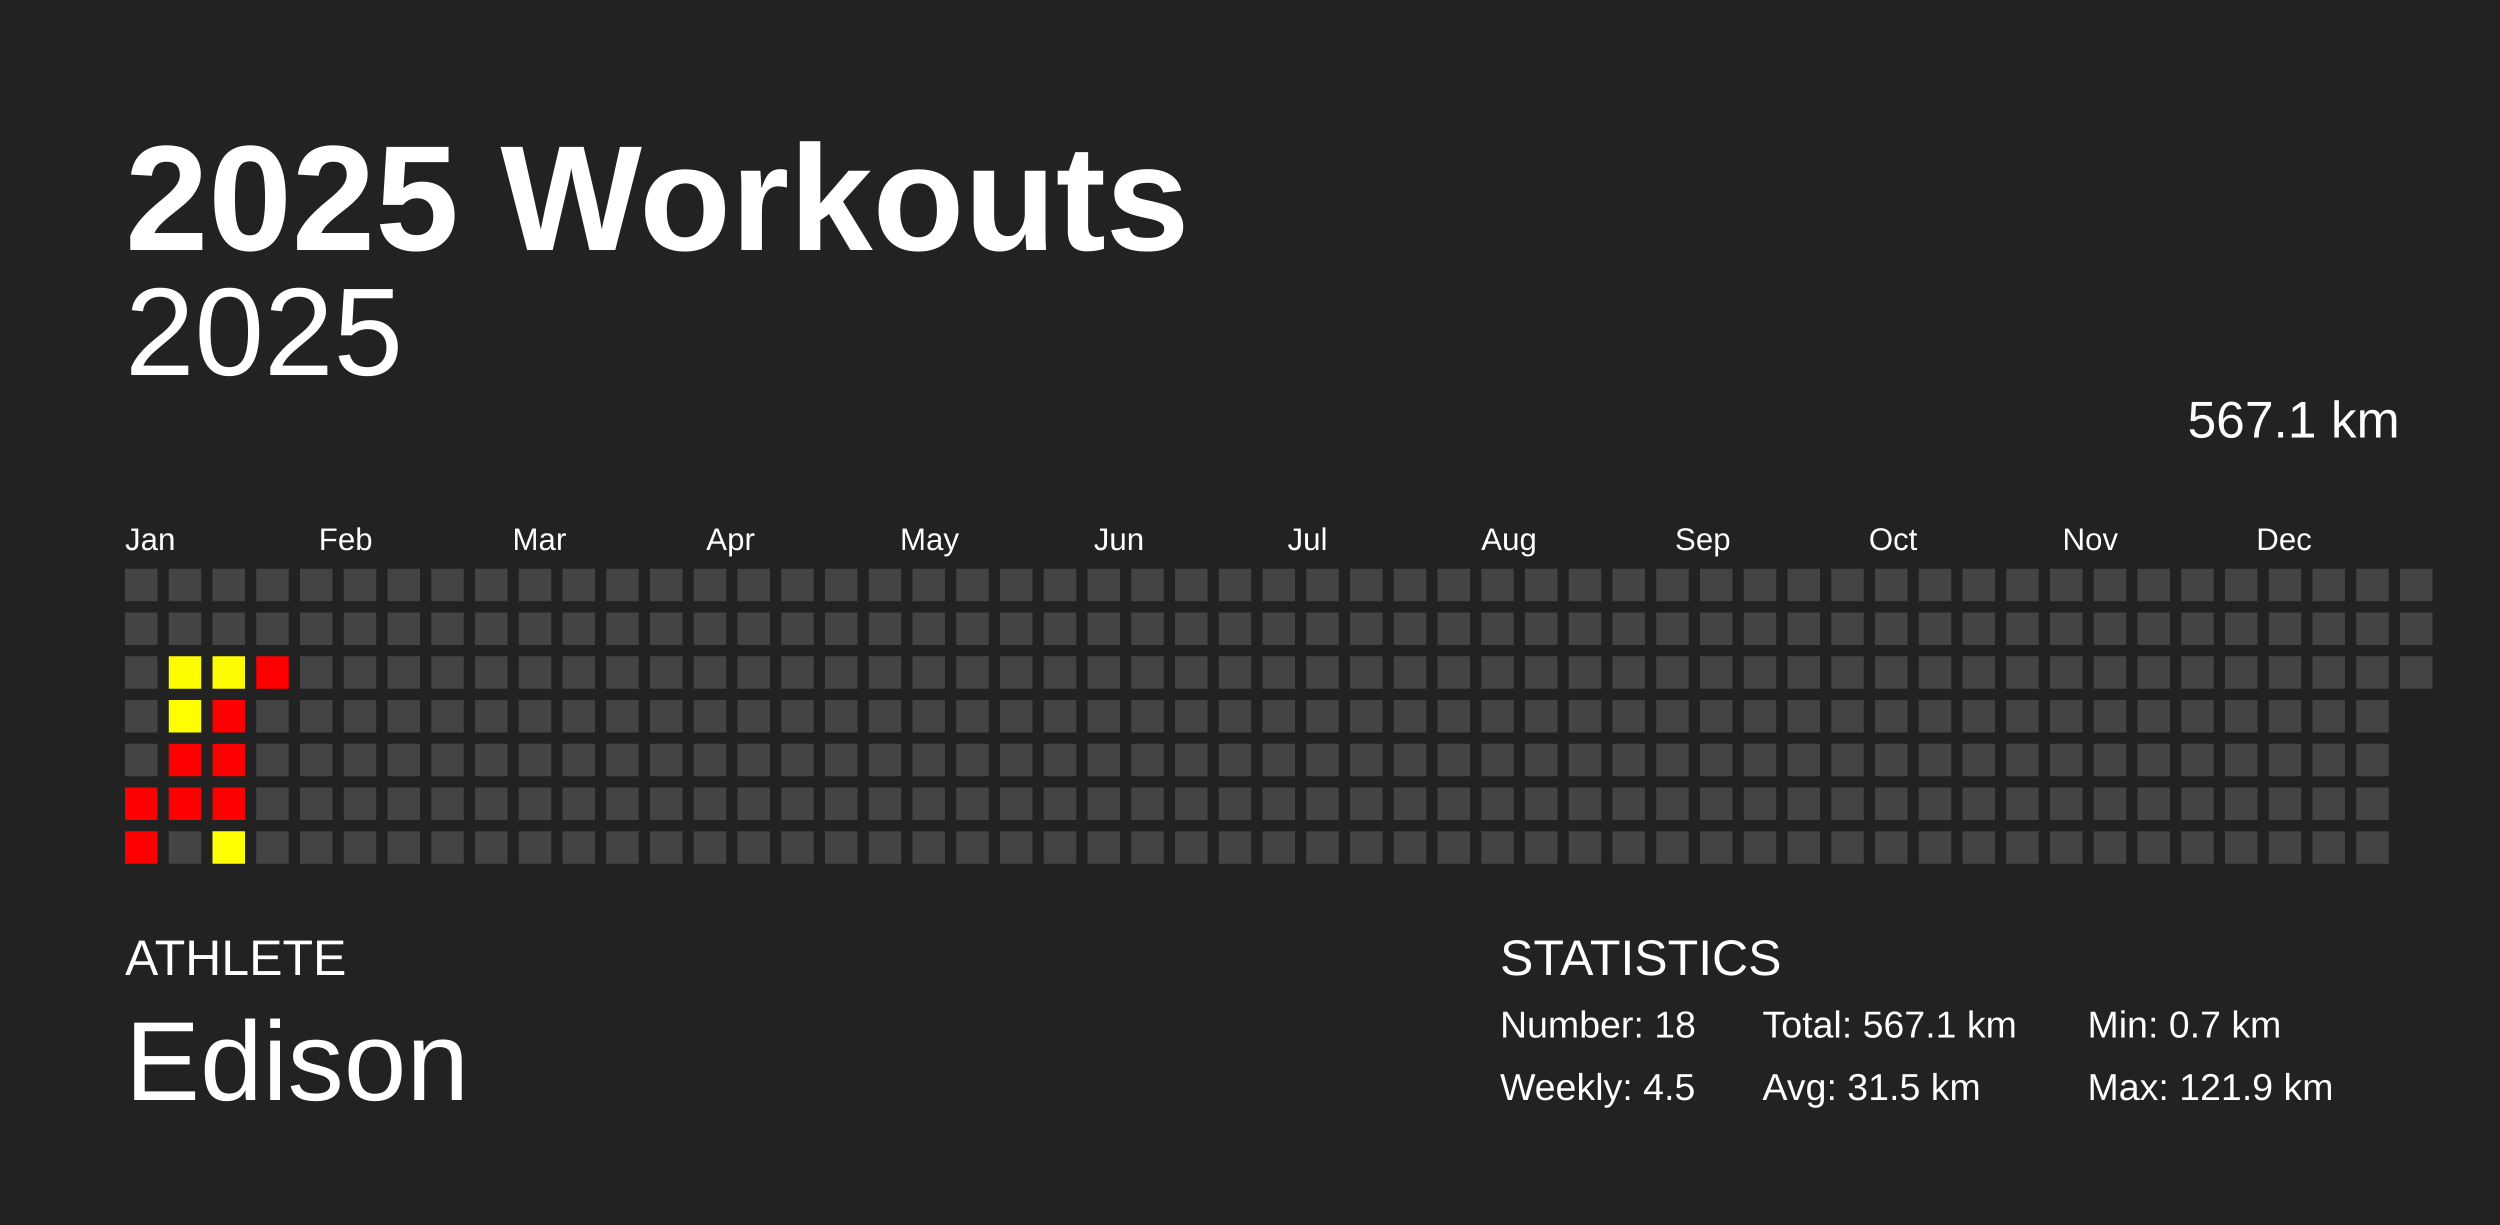
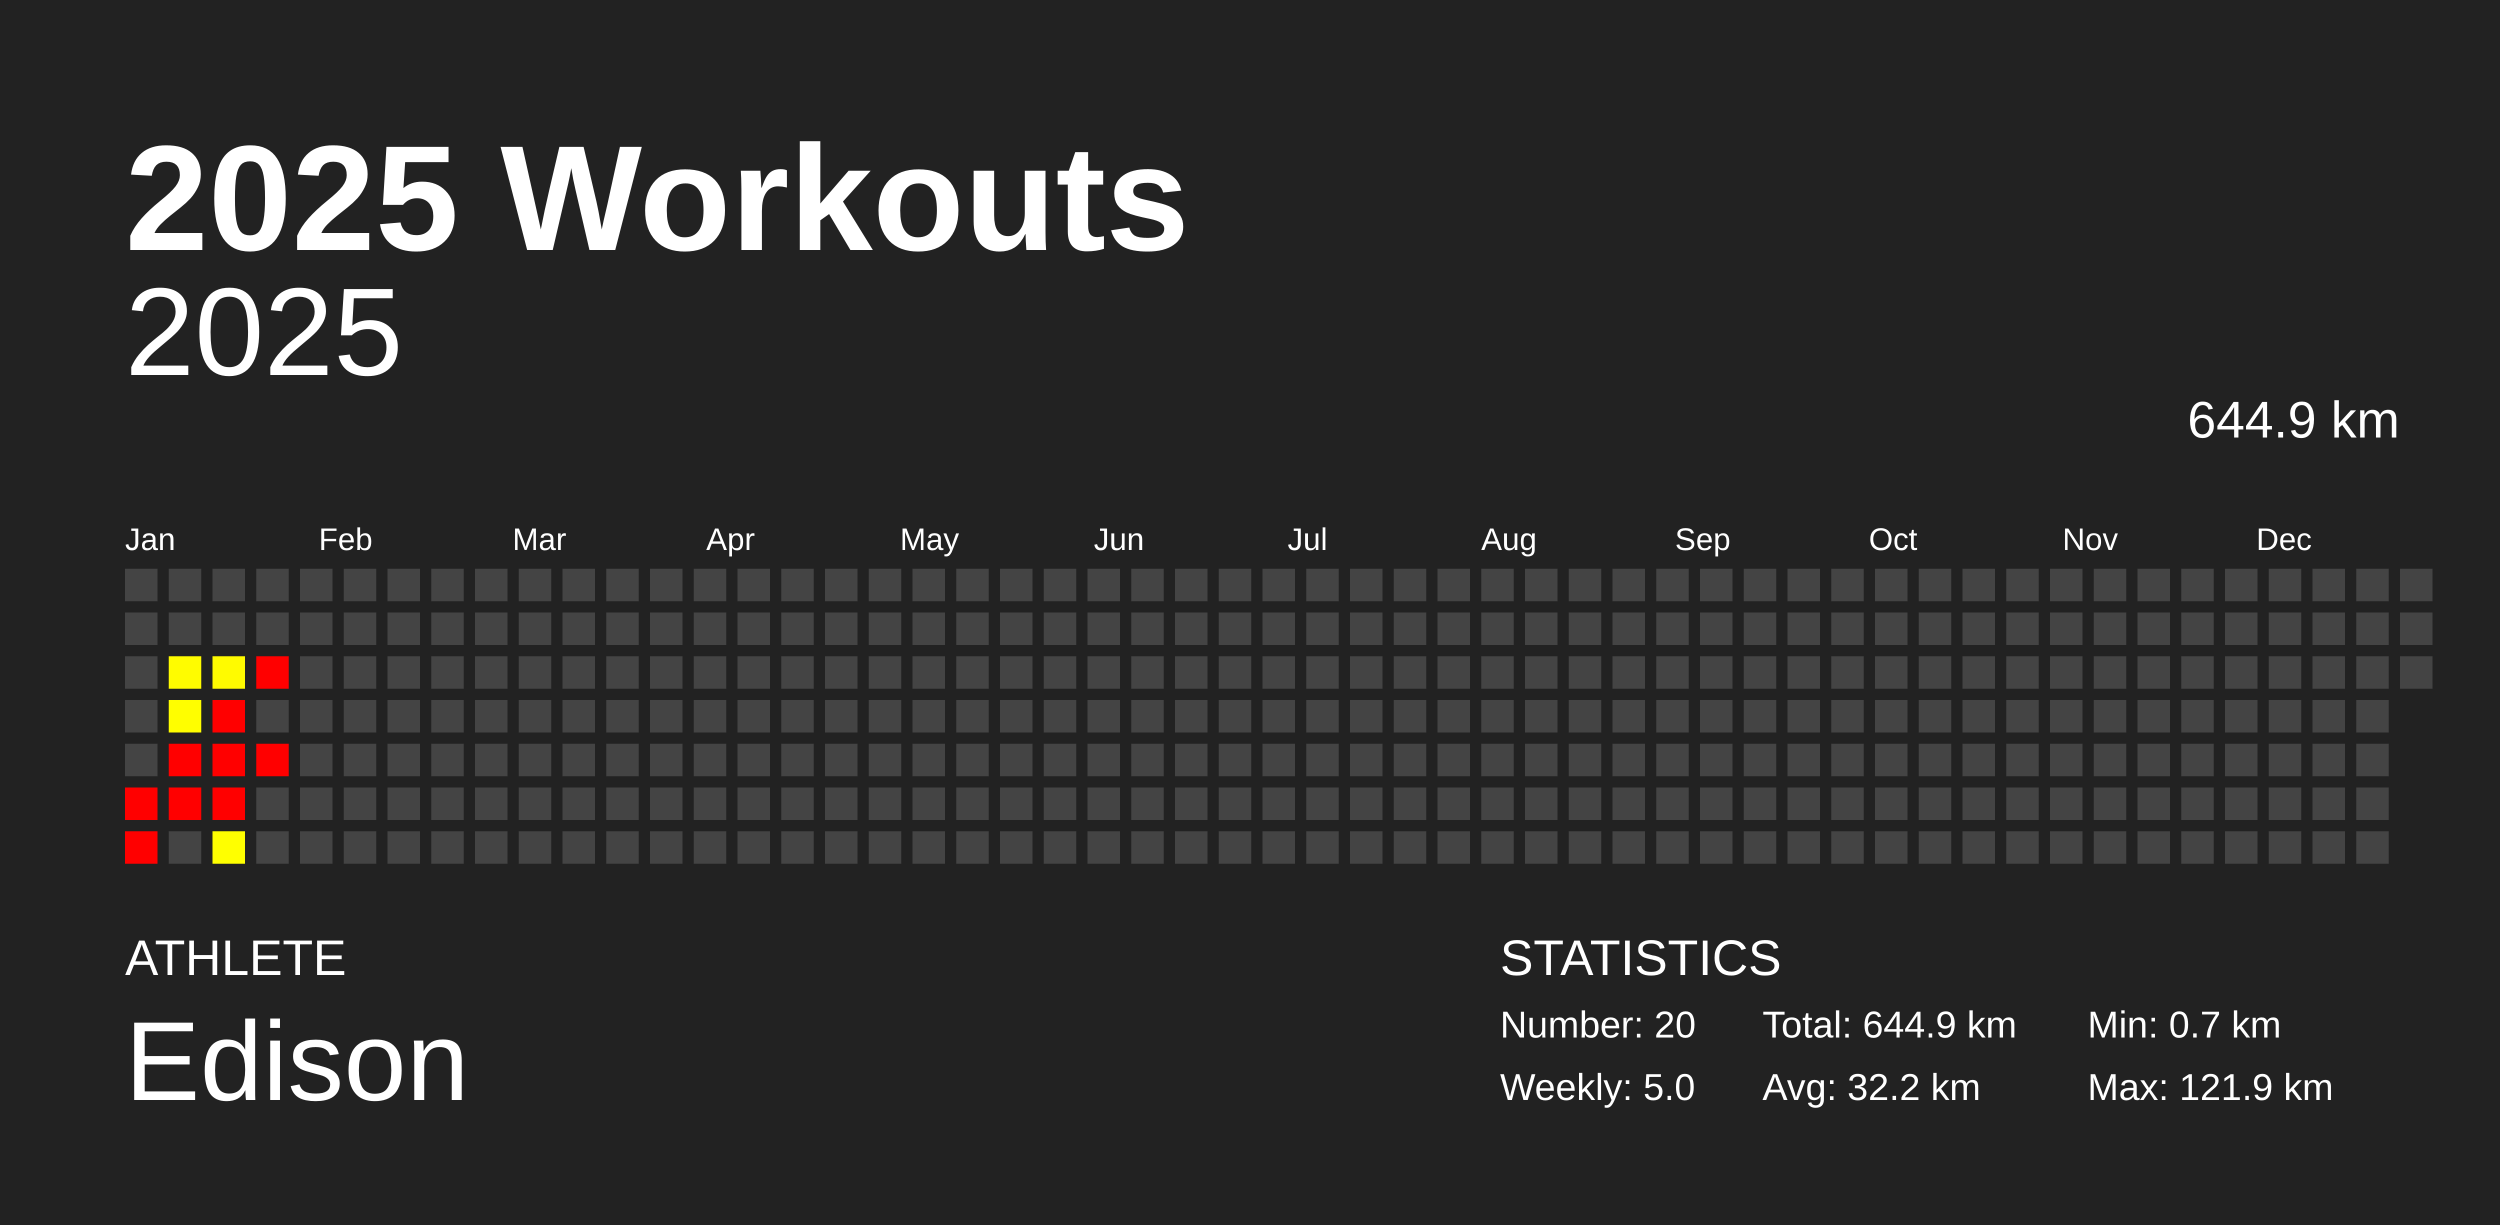
<svg xmlns="http://www.w3.org/2000/svg" baseProfile="full" height="98mm" version="1.1" viewBox="0,0,200,98" width="200mm">
  <defs />
  <rect fill="#222222" height="98" width="200" x="0" y="0" />
  <text fill="#FFFFFF" style="font-size:12px; font-family:Arial; font-weight:bold;" x="10" y="20">2025 Workouts</text>
  <text fill="#FFFFFF" style="font-size:4px; font-family:Arial" x="10" y="78">ATHLETE</text>
  <text fill="#FFFFFF" style="font-size:9px; font-family:Arial" x="10" y="88">Edison</text>
  <text fill="#FFFFFF" style="font-size:4px; font-family:Arial" x="120" y="78">STATISTICS</text>
-   <text fill="#FFFFFF" style="font-size:3px; font-family:Arial" x="120" y="83">Number: 18</text>
-   <text fill="#FFFFFF" style="font-size:3px; font-family:Arial" x="120" y="88">Weekly: 4.5</text>
-   <text fill="#FFFFFF" style="font-size:3px; font-family:Arial" x="141" y="83">Total: 567.1 km</text>
-   <text fill="#FFFFFF" style="font-size:3px; font-family:Arial" x="141" y="88">Avg: 31.5 km</text>
+   <text fill="#FFFFFF" style="font-size:3px; font-family:Arial" x="120" y="83">Number: 20</text>
+   <text fill="#FFFFFF" style="font-size:3px; font-family:Arial" x="120" y="88">Weekly: 5.0</text>
+   <text fill="#FFFFFF" style="font-size:3px; font-family:Arial" x="141" y="83">Total: 644.9 km</text>
+   <text fill="#FFFFFF" style="font-size:3px; font-family:Arial" x="141" y="88">Avg: 32.2 km</text>
  <text fill="#FFFFFF" style="font-size:3px; font-family:Arial" x="167" y="83">Min: 0.7 km</text>
  <text fill="#FFFFFF" style="font-size:3px; font-family:Arial" x="167" y="88">Max: 121.9 km</text>
  <text alignment-baseline="hanging" fill="#FFFFFF" style="font-size:10.0px; font-family:Arial;" x="10" y="30">2025</text>
-   <text alignment-baseline="hanging" fill="#FFFFFF" style="font-size:4.125px; font-family:Arial;" x="175" y="35">567.1 km</text>
+   <text alignment-baseline="hanging" fill="#FFFFFF" style="font-size:4.125px; font-family:Arial;" x="175" y="35">644.9 km</text>
  <text fill="#FFFFFF" style="font-size:2.5px; font-family:Arial" x="10.0" y="44">Jan</text>
  <text fill="#FFFFFF" style="font-size:2.5px; font-family:Arial" x="25.5" y="44">Feb</text>
  <text fill="#FFFFFF" style="font-size:2.5px; font-family:Arial" x="41.0" y="44">Mar</text>
  <text fill="#FFFFFF" style="font-size:2.5px; font-family:Arial" x="56.5" y="44">Apr</text>
  <text fill="#FFFFFF" style="font-size:2.5px; font-family:Arial" x="72.0" y="44">May</text>
  <text fill="#FFFFFF" style="font-size:2.5px; font-family:Arial" x="87.5" y="44">Jun</text>
  <text fill="#FFFFFF" style="font-size:2.5px; font-family:Arial" x="103.0" y="44">Jul</text>
  <text fill="#FFFFFF" style="font-size:2.5px; font-family:Arial" x="118.5" y="44">Aug</text>
  <text fill="#FFFFFF" style="font-size:2.5px; font-family:Arial" x="134.0" y="44">Sep</text>
  <text fill="#FFFFFF" style="font-size:2.5px; font-family:Arial" x="149.5" y="44">Oct</text>
  <text fill="#FFFFFF" style="font-size:2.5px; font-family:Arial" x="165.0" y="44">Nov</text>
  <text fill="#FFFFFF" style="font-size:2.5px; font-family:Arial" x="180.5" y="44">Dec</text>
  <rect fill="#444444" height="2.6" width="2.6" x="10.0" y="45.5" />
  <rect fill="#444444" height="2.6" width="2.6" x="10.0" y="49.0" />
  <rect fill="#444444" height="2.6" width="2.6" x="10.0" y="52.5" />
  <rect fill="#444444" height="2.6" width="2.6" x="10.0" y="56.0" />
  <rect fill="#444444" height="2.6" width="2.6" x="10.0" y="59.5" />
  <rect fill="red" height="2.6" width="2.6" x="10.0" y="63.0" />
  <rect fill="red" height="2.6" width="2.6" x="10.0" y="66.5" />
  <rect fill="#444444" height="2.6" width="2.6" x="13.5" y="45.5" />
  <rect fill="#444444" height="2.6" width="2.6" x="13.5" y="49.0" />
  <rect fill="#fffc00" height="2.6" width="2.6" x="13.5" y="52.5" />
  <rect fill="#fffe00" height="2.6" width="2.6" x="13.5" y="56.0" />
  <rect fill="red" height="2.6" width="2.6" x="13.5" y="59.5" />
  <rect fill="red" height="2.6" width="2.6" x="13.5" y="63.0" />
  <rect fill="#444444" height="2.6" width="2.6" x="13.5" y="66.5" />
  <rect fill="#444444" height="2.6" width="2.6" x="17.0" y="45.5" />
  <rect fill="#444444" height="2.6" width="2.6" x="17.0" y="49.0" />
  <rect fill="#fffb00" height="2.6" width="2.6" x="17.0" y="52.5" />
  <rect fill="red" height="2.6" width="2.6" x="17.0" y="56.0" />
  <rect fill="red" height="2.6" width="2.6" x="17.0" y="59.5" />
  <rect fill="red" height="2.6" width="2.6" x="17.0" y="63.0" />
  <rect fill="#ffff00" height="2.6" width="2.6" x="17.0" y="66.5" />
  <rect fill="#444444" height="2.6" width="2.6" x="20.5" y="45.5" />
  <rect fill="#444444" height="2.6" width="2.6" x="20.5" y="49.0" />
  <rect fill="red" height="2.6" width="2.6" x="20.5" y="52.5" />
  <rect fill="#444444" height="2.6" width="2.6" x="20.5" y="56.0" />
-   <rect fill="#444444" height="2.6" width="2.6" x="20.5" y="59.5" />
+   <rect fill="red" height="2.6" width="2.6" x="20.5" y="59.5" />
  <rect fill="#444444" height="2.6" width="2.6" x="20.5" y="63.0" />
  <rect fill="#444444" height="2.6" width="2.6" x="20.5" y="66.5" />
  <rect fill="#444444" height="2.6" width="2.6" x="24.0" y="45.5" />
  <rect fill="#444444" height="2.6" width="2.6" x="24.0" y="49.0" />
  <rect fill="#444444" height="2.6" width="2.6" x="24.0" y="52.5" />
  <rect fill="#444444" height="2.6" width="2.6" x="24.0" y="56.0" />
  <rect fill="#444444" height="2.6" width="2.6" x="24.0" y="59.5" />
  <rect fill="#444444" height="2.6" width="2.6" x="24.0" y="63.0" />
  <rect fill="#444444" height="2.6" width="2.6" x="24.0" y="66.5" />
  <rect fill="#444444" height="2.6" width="2.6" x="27.5" y="45.5" />
  <rect fill="#444444" height="2.6" width="2.6" x="27.5" y="49.0" />
  <rect fill="#444444" height="2.6" width="2.6" x="27.5" y="52.5" />
  <rect fill="#444444" height="2.6" width="2.6" x="27.5" y="56.0" />
  <rect fill="#444444" height="2.6" width="2.6" x="27.5" y="59.5" />
  <rect fill="#444444" height="2.6" width="2.6" x="27.5" y="63.0" />
  <rect fill="#444444" height="2.6" width="2.6" x="27.5" y="66.5" />
  <rect fill="#444444" height="2.6" width="2.6" x="31.0" y="45.5" />
  <rect fill="#444444" height="2.6" width="2.6" x="31.0" y="49.0" />
  <rect fill="#444444" height="2.6" width="2.6" x="31.0" y="52.5" />
  <rect fill="#444444" height="2.6" width="2.6" x="31.0" y="56.0" />
  <rect fill="#444444" height="2.6" width="2.6" x="31.0" y="59.5" />
  <rect fill="#444444" height="2.6" width="2.6" x="31.0" y="63.0" />
  <rect fill="#444444" height="2.6" width="2.6" x="31.0" y="66.5" />
  <rect fill="#444444" height="2.6" width="2.6" x="34.5" y="45.5" />
  <rect fill="#444444" height="2.6" width="2.6" x="34.5" y="49.0" />
  <rect fill="#444444" height="2.6" width="2.6" x="34.5" y="52.5" />
  <rect fill="#444444" height="2.6" width="2.6" x="34.5" y="56.0" />
  <rect fill="#444444" height="2.6" width="2.6" x="34.5" y="59.5" />
  <rect fill="#444444" height="2.6" width="2.6" x="34.5" y="63.0" />
  <rect fill="#444444" height="2.6" width="2.6" x="34.5" y="66.5" />
  <rect fill="#444444" height="2.6" width="2.6" x="38.0" y="45.5" />
  <rect fill="#444444" height="2.6" width="2.6" x="38.0" y="49.0" />
  <rect fill="#444444" height="2.6" width="2.6" x="38.0" y="52.5" />
  <rect fill="#444444" height="2.6" width="2.6" x="38.0" y="56.0" />
  <rect fill="#444444" height="2.6" width="2.6" x="38.0" y="59.5" />
  <rect fill="#444444" height="2.6" width="2.6" x="38.0" y="63.0" />
  <rect fill="#444444" height="2.6" width="2.6" x="38.0" y="66.5" />
  <rect fill="#444444" height="2.6" width="2.6" x="41.5" y="45.5" />
  <rect fill="#444444" height="2.6" width="2.6" x="41.5" y="49.0" />
  <rect fill="#444444" height="2.6" width="2.6" x="41.5" y="52.5" />
  <rect fill="#444444" height="2.6" width="2.6" x="41.5" y="56.0" />
  <rect fill="#444444" height="2.6" width="2.6" x="41.5" y="59.5" />
  <rect fill="#444444" height="2.6" width="2.6" x="41.5" y="63.0" />
  <rect fill="#444444" height="2.6" width="2.6" x="41.5" y="66.5" />
  <rect fill="#444444" height="2.6" width="2.6" x="45.0" y="45.5" />
  <rect fill="#444444" height="2.6" width="2.6" x="45.0" y="49.0" />
  <rect fill="#444444" height="2.6" width="2.6" x="45.0" y="52.5" />
  <rect fill="#444444" height="2.6" width="2.6" x="45.0" y="56.0" />
  <rect fill="#444444" height="2.6" width="2.6" x="45.0" y="59.5" />
  <rect fill="#444444" height="2.6" width="2.6" x="45.0" y="63.0" />
  <rect fill="#444444" height="2.6" width="2.6" x="45.0" y="66.5" />
  <rect fill="#444444" height="2.6" width="2.6" x="48.5" y="45.5" />
  <rect fill="#444444" height="2.6" width="2.6" x="48.5" y="49.0" />
  <rect fill="#444444" height="2.6" width="2.6" x="48.5" y="52.5" />
  <rect fill="#444444" height="2.6" width="2.6" x="48.5" y="56.0" />
  <rect fill="#444444" height="2.6" width="2.6" x="48.5" y="59.5" />
  <rect fill="#444444" height="2.6" width="2.6" x="48.5" y="63.0" />
  <rect fill="#444444" height="2.6" width="2.6" x="48.5" y="66.5" />
  <rect fill="#444444" height="2.6" width="2.6" x="52.0" y="45.5" />
  <rect fill="#444444" height="2.6" width="2.6" x="52.0" y="49.0" />
  <rect fill="#444444" height="2.6" width="2.6" x="52.0" y="52.5" />
  <rect fill="#444444" height="2.6" width="2.6" x="52.0" y="56.0" />
  <rect fill="#444444" height="2.6" width="2.6" x="52.0" y="59.5" />
  <rect fill="#444444" height="2.6" width="2.6" x="52.0" y="63.0" />
  <rect fill="#444444" height="2.6" width="2.6" x="52.0" y="66.5" />
  <rect fill="#444444" height="2.6" width="2.6" x="55.5" y="45.5" />
  <rect fill="#444444" height="2.6" width="2.6" x="55.5" y="49.0" />
  <rect fill="#444444" height="2.6" width="2.6" x="55.5" y="52.5" />
  <rect fill="#444444" height="2.6" width="2.6" x="55.5" y="56.0" />
  <rect fill="#444444" height="2.6" width="2.6" x="55.5" y="59.5" />
  <rect fill="#444444" height="2.6" width="2.6" x="55.5" y="63.0" />
  <rect fill="#444444" height="2.6" width="2.6" x="55.5" y="66.5" />
  <rect fill="#444444" height="2.6" width="2.6" x="59.0" y="45.5" />
  <rect fill="#444444" height="2.6" width="2.6" x="59.0" y="49.0" />
  <rect fill="#444444" height="2.6" width="2.6" x="59.0" y="52.5" />
  <rect fill="#444444" height="2.6" width="2.6" x="59.0" y="56.0" />
  <rect fill="#444444" height="2.6" width="2.6" x="59.0" y="59.5" />
  <rect fill="#444444" height="2.6" width="2.6" x="59.0" y="63.0" />
  <rect fill="#444444" height="2.6" width="2.6" x="59.0" y="66.5" />
  <rect fill="#444444" height="2.6" width="2.6" x="62.5" y="45.5" />
  <rect fill="#444444" height="2.6" width="2.6" x="62.5" y="49.0" />
  <rect fill="#444444" height="2.6" width="2.6" x="62.5" y="52.5" />
  <rect fill="#444444" height="2.6" width="2.6" x="62.5" y="56.0" />
  <rect fill="#444444" height="2.6" width="2.6" x="62.5" y="59.5" />
  <rect fill="#444444" height="2.6" width="2.6" x="62.5" y="63.0" />
  <rect fill="#444444" height="2.6" width="2.6" x="62.5" y="66.5" />
  <rect fill="#444444" height="2.6" width="2.6" x="66.0" y="45.5" />
  <rect fill="#444444" height="2.6" width="2.6" x="66.0" y="49.0" />
  <rect fill="#444444" height="2.6" width="2.6" x="66.0" y="52.5" />
  <rect fill="#444444" height="2.6" width="2.6" x="66.0" y="56.0" />
  <rect fill="#444444" height="2.6" width="2.6" x="66.0" y="59.5" />
  <rect fill="#444444" height="2.6" width="2.6" x="66.0" y="63.0" />
  <rect fill="#444444" height="2.6" width="2.6" x="66.0" y="66.5" />
  <rect fill="#444444" height="2.6" width="2.6" x="69.5" y="45.5" />
  <rect fill="#444444" height="2.6" width="2.6" x="69.5" y="49.0" />
  <rect fill="#444444" height="2.6" width="2.6" x="69.5" y="52.5" />
  <rect fill="#444444" height="2.6" width="2.6" x="69.5" y="56.0" />
  <rect fill="#444444" height="2.6" width="2.6" x="69.5" y="59.5" />
  <rect fill="#444444" height="2.6" width="2.6" x="69.5" y="63.0" />
  <rect fill="#444444" height="2.6" width="2.6" x="69.5" y="66.5" />
  <rect fill="#444444" height="2.6" width="2.6" x="73.0" y="45.5" />
  <rect fill="#444444" height="2.6" width="2.6" x="73.0" y="49.0" />
  <rect fill="#444444" height="2.6" width="2.6" x="73.0" y="52.5" />
  <rect fill="#444444" height="2.6" width="2.6" x="73.0" y="56.0" />
  <rect fill="#444444" height="2.6" width="2.6" x="73.0" y="59.5" />
  <rect fill="#444444" height="2.6" width="2.6" x="73.0" y="63.0" />
  <rect fill="#444444" height="2.6" width="2.6" x="73.0" y="66.5" />
  <rect fill="#444444" height="2.6" width="2.6" x="76.5" y="45.5" />
  <rect fill="#444444" height="2.6" width="2.6" x="76.5" y="49.0" />
  <rect fill="#444444" height="2.6" width="2.6" x="76.5" y="52.5" />
  <rect fill="#444444" height="2.6" width="2.6" x="76.5" y="56.0" />
  <rect fill="#444444" height="2.6" width="2.6" x="76.5" y="59.5" />
  <rect fill="#444444" height="2.6" width="2.6" x="76.5" y="63.0" />
  <rect fill="#444444" height="2.6" width="2.6" x="76.5" y="66.5" />
  <rect fill="#444444" height="2.6" width="2.6" x="80.0" y="45.5" />
  <rect fill="#444444" height="2.6" width="2.6" x="80.0" y="49.0" />
  <rect fill="#444444" height="2.6" width="2.6" x="80.0" y="52.5" />
  <rect fill="#444444" height="2.6" width="2.6" x="80.0" y="56.0" />
  <rect fill="#444444" height="2.6" width="2.6" x="80.0" y="59.5" />
  <rect fill="#444444" height="2.6" width="2.6" x="80.0" y="63.0" />
  <rect fill="#444444" height="2.6" width="2.6" x="80.0" y="66.5" />
  <rect fill="#444444" height="2.6" width="2.6" x="83.5" y="45.5" />
  <rect fill="#444444" height="2.6" width="2.6" x="83.5" y="49.0" />
  <rect fill="#444444" height="2.6" width="2.6" x="83.5" y="52.5" />
  <rect fill="#444444" height="2.6" width="2.6" x="83.5" y="56.0" />
  <rect fill="#444444" height="2.6" width="2.6" x="83.5" y="59.5" />
  <rect fill="#444444" height="2.6" width="2.6" x="83.5" y="63.0" />
  <rect fill="#444444" height="2.6" width="2.6" x="83.5" y="66.5" />
  <rect fill="#444444" height="2.6" width="2.6" x="87.0" y="45.5" />
  <rect fill="#444444" height="2.6" width="2.6" x="87.0" y="49.0" />
  <rect fill="#444444" height="2.6" width="2.6" x="87.0" y="52.5" />
  <rect fill="#444444" height="2.6" width="2.6" x="87.0" y="56.0" />
  <rect fill="#444444" height="2.6" width="2.6" x="87.0" y="59.5" />
  <rect fill="#444444" height="2.6" width="2.6" x="87.0" y="63.0" />
  <rect fill="#444444" height="2.6" width="2.6" x="87.0" y="66.5" />
  <rect fill="#444444" height="2.6" width="2.6" x="90.5" y="45.5" />
  <rect fill="#444444" height="2.6" width="2.6" x="90.5" y="49.0" />
  <rect fill="#444444" height="2.6" width="2.6" x="90.5" y="52.5" />
  <rect fill="#444444" height="2.6" width="2.6" x="90.5" y="56.0" />
  <rect fill="#444444" height="2.6" width="2.6" x="90.5" y="59.5" />
  <rect fill="#444444" height="2.6" width="2.6" x="90.5" y="63.0" />
  <rect fill="#444444" height="2.6" width="2.6" x="90.5" y="66.5" />
  <rect fill="#444444" height="2.6" width="2.6" x="94.0" y="45.5" />
  <rect fill="#444444" height="2.6" width="2.6" x="94.0" y="49.0" />
  <rect fill="#444444" height="2.6" width="2.6" x="94.0" y="52.5" />
  <rect fill="#444444" height="2.6" width="2.6" x="94.0" y="56.0" />
  <rect fill="#444444" height="2.6" width="2.6" x="94.0" y="59.5" />
  <rect fill="#444444" height="2.6" width="2.6" x="94.0" y="63.0" />
  <rect fill="#444444" height="2.6" width="2.6" x="94.0" y="66.5" />
  <rect fill="#444444" height="2.6" width="2.6" x="97.5" y="45.5" />
  <rect fill="#444444" height="2.6" width="2.6" x="97.5" y="49.0" />
  <rect fill="#444444" height="2.6" width="2.6" x="97.5" y="52.5" />
  <rect fill="#444444" height="2.6" width="2.6" x="97.5" y="56.0" />
  <rect fill="#444444" height="2.6" width="2.6" x="97.5" y="59.5" />
  <rect fill="#444444" height="2.6" width="2.6" x="97.5" y="63.0" />
  <rect fill="#444444" height="2.6" width="2.6" x="97.5" y="66.5" />
  <rect fill="#444444" height="2.6" width="2.6" x="101.0" y="45.5" />
  <rect fill="#444444" height="2.6" width="2.6" x="101.0" y="49.0" />
  <rect fill="#444444" height="2.6" width="2.6" x="101.0" y="52.5" />
  <rect fill="#444444" height="2.6" width="2.6" x="101.0" y="56.0" />
  <rect fill="#444444" height="2.6" width="2.6" x="101.0" y="59.5" />
  <rect fill="#444444" height="2.6" width="2.6" x="101.0" y="63.0" />
  <rect fill="#444444" height="2.6" width="2.6" x="101.0" y="66.5" />
  <rect fill="#444444" height="2.6" width="2.6" x="104.5" y="45.5" />
  <rect fill="#444444" height="2.6" width="2.6" x="104.5" y="49.0" />
  <rect fill="#444444" height="2.6" width="2.6" x="104.5" y="52.5" />
  <rect fill="#444444" height="2.6" width="2.6" x="104.5" y="56.0" />
  <rect fill="#444444" height="2.6" width="2.6" x="104.5" y="59.5" />
  <rect fill="#444444" height="2.6" width="2.6" x="104.5" y="63.0" />
  <rect fill="#444444" height="2.6" width="2.6" x="104.5" y="66.5" />
  <rect fill="#444444" height="2.6" width="2.6" x="108.0" y="45.5" />
  <rect fill="#444444" height="2.6" width="2.6" x="108.0" y="49.0" />
  <rect fill="#444444" height="2.6" width="2.6" x="108.0" y="52.5" />
  <rect fill="#444444" height="2.6" width="2.6" x="108.0" y="56.0" />
  <rect fill="#444444" height="2.6" width="2.6" x="108.0" y="59.5" />
  <rect fill="#444444" height="2.6" width="2.6" x="108.0" y="63.0" />
  <rect fill="#444444" height="2.6" width="2.6" x="108.0" y="66.5" />
  <rect fill="#444444" height="2.6" width="2.6" x="111.5" y="45.5" />
  <rect fill="#444444" height="2.6" width="2.6" x="111.5" y="49.0" />
  <rect fill="#444444" height="2.6" width="2.6" x="111.5" y="52.5" />
  <rect fill="#444444" height="2.6" width="2.6" x="111.5" y="56.0" />
  <rect fill="#444444" height="2.6" width="2.6" x="111.5" y="59.5" />
  <rect fill="#444444" height="2.6" width="2.6" x="111.5" y="63.0" />
  <rect fill="#444444" height="2.6" width="2.6" x="111.5" y="66.5" />
  <rect fill="#444444" height="2.6" width="2.6" x="115.0" y="45.5" />
  <rect fill="#444444" height="2.6" width="2.6" x="115.0" y="49.0" />
  <rect fill="#444444" height="2.6" width="2.6" x="115.0" y="52.5" />
  <rect fill="#444444" height="2.6" width="2.6" x="115.0" y="56.0" />
  <rect fill="#444444" height="2.6" width="2.6" x="115.0" y="59.5" />
  <rect fill="#444444" height="2.6" width="2.6" x="115.0" y="63.0" />
  <rect fill="#444444" height="2.6" width="2.6" x="115.0" y="66.5" />
  <rect fill="#444444" height="2.6" width="2.6" x="118.5" y="45.5" />
  <rect fill="#444444" height="2.6" width="2.6" x="118.5" y="49.0" />
  <rect fill="#444444" height="2.6" width="2.6" x="118.5" y="52.5" />
  <rect fill="#444444" height="2.6" width="2.6" x="118.5" y="56.0" />
  <rect fill="#444444" height="2.6" width="2.6" x="118.5" y="59.5" />
  <rect fill="#444444" height="2.6" width="2.6" x="118.5" y="63.0" />
  <rect fill="#444444" height="2.6" width="2.6" x="118.5" y="66.5" />
  <rect fill="#444444" height="2.6" width="2.6" x="122.0" y="45.5" />
  <rect fill="#444444" height="2.6" width="2.6" x="122.0" y="49.0" />
  <rect fill="#444444" height="2.6" width="2.6" x="122.0" y="52.5" />
  <rect fill="#444444" height="2.6" width="2.6" x="122.0" y="56.0" />
  <rect fill="#444444" height="2.6" width="2.6" x="122.0" y="59.5" />
  <rect fill="#444444" height="2.6" width="2.6" x="122.0" y="63.0" />
  <rect fill="#444444" height="2.6" width="2.6" x="122.0" y="66.5" />
  <rect fill="#444444" height="2.6" width="2.6" x="125.5" y="45.5" />
  <rect fill="#444444" height="2.6" width="2.6" x="125.5" y="49.0" />
  <rect fill="#444444" height="2.6" width="2.6" x="125.5" y="52.5" />
  <rect fill="#444444" height="2.6" width="2.6" x="125.5" y="56.0" />
  <rect fill="#444444" height="2.6" width="2.6" x="125.5" y="59.5" />
  <rect fill="#444444" height="2.6" width="2.6" x="125.5" y="63.0" />
  <rect fill="#444444" height="2.6" width="2.6" x="125.5" y="66.5" />
  <rect fill="#444444" height="2.6" width="2.6" x="129.0" y="45.5" />
  <rect fill="#444444" height="2.6" width="2.6" x="129.0" y="49.0" />
  <rect fill="#444444" height="2.6" width="2.6" x="129.0" y="52.5" />
  <rect fill="#444444" height="2.6" width="2.6" x="129.0" y="56.0" />
  <rect fill="#444444" height="2.6" width="2.6" x="129.0" y="59.5" />
  <rect fill="#444444" height="2.6" width="2.6" x="129.0" y="63.0" />
  <rect fill="#444444" height="2.6" width="2.6" x="129.0" y="66.5" />
  <rect fill="#444444" height="2.6" width="2.6" x="132.5" y="45.5" />
  <rect fill="#444444" height="2.6" width="2.6" x="132.5" y="49.0" />
  <rect fill="#444444" height="2.6" width="2.6" x="132.5" y="52.5" />
  <rect fill="#444444" height="2.6" width="2.6" x="132.5" y="56.0" />
  <rect fill="#444444" height="2.6" width="2.6" x="132.5" y="59.5" />
  <rect fill="#444444" height="2.6" width="2.6" x="132.5" y="63.0" />
  <rect fill="#444444" height="2.6" width="2.6" x="132.5" y="66.5" />
  <rect fill="#444444" height="2.6" width="2.6" x="136.0" y="45.5" />
  <rect fill="#444444" height="2.6" width="2.6" x="136.0" y="49.0" />
  <rect fill="#444444" height="2.6" width="2.6" x="136.0" y="52.5" />
  <rect fill="#444444" height="2.6" width="2.6" x="136.0" y="56.0" />
  <rect fill="#444444" height="2.6" width="2.6" x="136.0" y="59.5" />
  <rect fill="#444444" height="2.6" width="2.6" x="136.0" y="63.0" />
  <rect fill="#444444" height="2.6" width="2.6" x="136.0" y="66.5" />
  <rect fill="#444444" height="2.6" width="2.6" x="139.5" y="45.5" />
  <rect fill="#444444" height="2.6" width="2.6" x="139.5" y="49.0" />
  <rect fill="#444444" height="2.6" width="2.6" x="139.5" y="52.5" />
  <rect fill="#444444" height="2.6" width="2.6" x="139.5" y="56.0" />
  <rect fill="#444444" height="2.6" width="2.6" x="139.5" y="59.5" />
  <rect fill="#444444" height="2.6" width="2.6" x="139.5" y="63.0" />
  <rect fill="#444444" height="2.6" width="2.6" x="139.5" y="66.5" />
  <rect fill="#444444" height="2.6" width="2.6" x="143.0" y="45.5" />
  <rect fill="#444444" height="2.6" width="2.6" x="143.0" y="49.0" />
  <rect fill="#444444" height="2.6" width="2.6" x="143.0" y="52.5" />
  <rect fill="#444444" height="2.6" width="2.6" x="143.0" y="56.0" />
  <rect fill="#444444" height="2.6" width="2.6" x="143.0" y="59.5" />
  <rect fill="#444444" height="2.6" width="2.6" x="143.0" y="63.0" />
  <rect fill="#444444" height="2.6" width="2.6" x="143.0" y="66.5" />
  <rect fill="#444444" height="2.6" width="2.6" x="146.5" y="45.5" />
  <rect fill="#444444" height="2.6" width="2.6" x="146.5" y="49.0" />
  <rect fill="#444444" height="2.6" width="2.6" x="146.5" y="52.5" />
  <rect fill="#444444" height="2.6" width="2.6" x="146.5" y="56.0" />
  <rect fill="#444444" height="2.6" width="2.6" x="146.5" y="59.5" />
  <rect fill="#444444" height="2.6" width="2.6" x="146.5" y="63.0" />
  <rect fill="#444444" height="2.6" width="2.6" x="146.5" y="66.5" />
  <rect fill="#444444" height="2.6" width="2.6" x="150.0" y="45.5" />
  <rect fill="#444444" height="2.6" width="2.6" x="150.0" y="49.0" />
  <rect fill="#444444" height="2.6" width="2.6" x="150.0" y="52.5" />
  <rect fill="#444444" height="2.6" width="2.6" x="150.0" y="56.0" />
  <rect fill="#444444" height="2.6" width="2.6" x="150.0" y="59.5" />
  <rect fill="#444444" height="2.6" width="2.6" x="150.0" y="63.0" />
  <rect fill="#444444" height="2.6" width="2.6" x="150.0" y="66.5" />
  <rect fill="#444444" height="2.6" width="2.6" x="153.5" y="45.5" />
  <rect fill="#444444" height="2.6" width="2.6" x="153.5" y="49.0" />
  <rect fill="#444444" height="2.6" width="2.6" x="153.5" y="52.5" />
  <rect fill="#444444" height="2.6" width="2.6" x="153.5" y="56.0" />
  <rect fill="#444444" height="2.6" width="2.6" x="153.5" y="59.5" />
  <rect fill="#444444" height="2.6" width="2.6" x="153.5" y="63.0" />
  <rect fill="#444444" height="2.6" width="2.6" x="153.5" y="66.5" />
  <rect fill="#444444" height="2.6" width="2.6" x="157.0" y="45.5" />
  <rect fill="#444444" height="2.6" width="2.6" x="157.0" y="49.0" />
  <rect fill="#444444" height="2.6" width="2.6" x="157.0" y="52.5" />
  <rect fill="#444444" height="2.6" width="2.6" x="157.0" y="56.0" />
  <rect fill="#444444" height="2.6" width="2.6" x="157.0" y="59.5" />
  <rect fill="#444444" height="2.6" width="2.6" x="157.0" y="63.0" />
  <rect fill="#444444" height="2.6" width="2.6" x="157.0" y="66.5" />
  <rect fill="#444444" height="2.6" width="2.6" x="160.5" y="45.5" />
  <rect fill="#444444" height="2.6" width="2.6" x="160.5" y="49.0" />
  <rect fill="#444444" height="2.6" width="2.6" x="160.5" y="52.5" />
  <rect fill="#444444" height="2.6" width="2.6" x="160.5" y="56.0" />
  <rect fill="#444444" height="2.6" width="2.6" x="160.5" y="59.5" />
  <rect fill="#444444" height="2.6" width="2.6" x="160.5" y="63.0" />
  <rect fill="#444444" height="2.6" width="2.6" x="160.5" y="66.5" />
  <rect fill="#444444" height="2.6" width="2.6" x="164.0" y="45.5" />
  <rect fill="#444444" height="2.6" width="2.6" x="164.0" y="49.0" />
  <rect fill="#444444" height="2.6" width="2.6" x="164.0" y="52.5" />
  <rect fill="#444444" height="2.6" width="2.6" x="164.0" y="56.0" />
  <rect fill="#444444" height="2.6" width="2.6" x="164.0" y="59.5" />
  <rect fill="#444444" height="2.6" width="2.6" x="164.0" y="63.0" />
  <rect fill="#444444" height="2.6" width="2.6" x="164.0" y="66.5" />
  <rect fill="#444444" height="2.6" width="2.6" x="167.5" y="45.5" />
  <rect fill="#444444" height="2.6" width="2.6" x="167.5" y="49.0" />
  <rect fill="#444444" height="2.6" width="2.6" x="167.5" y="52.5" />
  <rect fill="#444444" height="2.6" width="2.6" x="167.5" y="56.0" />
  <rect fill="#444444" height="2.6" width="2.6" x="167.5" y="59.5" />
  <rect fill="#444444" height="2.6" width="2.6" x="167.5" y="63.0" />
  <rect fill="#444444" height="2.6" width="2.6" x="167.5" y="66.5" />
  <rect fill="#444444" height="2.6" width="2.6" x="171.0" y="45.5" />
  <rect fill="#444444" height="2.6" width="2.6" x="171.0" y="49.0" />
  <rect fill="#444444" height="2.6" width="2.6" x="171.0" y="52.5" />
  <rect fill="#444444" height="2.6" width="2.6" x="171.0" y="56.0" />
  <rect fill="#444444" height="2.6" width="2.6" x="171.0" y="59.5" />
  <rect fill="#444444" height="2.6" width="2.6" x="171.0" y="63.0" />
  <rect fill="#444444" height="2.6" width="2.6" x="171.0" y="66.5" />
  <rect fill="#444444" height="2.6" width="2.6" x="174.5" y="45.5" />
  <rect fill="#444444" height="2.6" width="2.6" x="174.5" y="49.0" />
  <rect fill="#444444" height="2.6" width="2.6" x="174.5" y="52.5" />
  <rect fill="#444444" height="2.6" width="2.6" x="174.5" y="56.0" />
  <rect fill="#444444" height="2.6" width="2.6" x="174.5" y="59.5" />
  <rect fill="#444444" height="2.6" width="2.6" x="174.5" y="63.0" />
  <rect fill="#444444" height="2.6" width="2.6" x="174.5" y="66.5" />
  <rect fill="#444444" height="2.6" width="2.6" x="178.0" y="45.5" />
  <rect fill="#444444" height="2.6" width="2.6" x="178.0" y="49.0" />
  <rect fill="#444444" height="2.6" width="2.6" x="178.0" y="52.5" />
  <rect fill="#444444" height="2.6" width="2.6" x="178.0" y="56.0" />
  <rect fill="#444444" height="2.6" width="2.6" x="178.0" y="59.5" />
  <rect fill="#444444" height="2.6" width="2.6" x="178.0" y="63.0" />
  <rect fill="#444444" height="2.6" width="2.6" x="178.0" y="66.5" />
  <rect fill="#444444" height="2.6" width="2.6" x="181.5" y="45.5" />
  <rect fill="#444444" height="2.6" width="2.6" x="181.5" y="49.0" />
  <rect fill="#444444" height="2.6" width="2.6" x="181.5" y="52.5" />
  <rect fill="#444444" height="2.6" width="2.6" x="181.5" y="56.0" />
  <rect fill="#444444" height="2.6" width="2.6" x="181.5" y="59.5" />
  <rect fill="#444444" height="2.6" width="2.6" x="181.5" y="63.0" />
  <rect fill="#444444" height="2.6" width="2.6" x="181.5" y="66.5" />
  <rect fill="#444444" height="2.6" width="2.6" x="185.0" y="45.5" />
  <rect fill="#444444" height="2.6" width="2.6" x="185.0" y="49.0" />
  <rect fill="#444444" height="2.6" width="2.6" x="185.0" y="52.5" />
  <rect fill="#444444" height="2.6" width="2.6" x="185.0" y="56.0" />
  <rect fill="#444444" height="2.6" width="2.6" x="185.0" y="59.5" />
  <rect fill="#444444" height="2.6" width="2.6" x="185.0" y="63.0" />
  <rect fill="#444444" height="2.6" width="2.6" x="185.0" y="66.5" />
  <rect fill="#444444" height="2.6" width="2.6" x="188.5" y="45.5" />
  <rect fill="#444444" height="2.6" width="2.6" x="188.5" y="49.0" />
  <rect fill="#444444" height="2.6" width="2.6" x="188.5" y="52.5" />
  <rect fill="#444444" height="2.6" width="2.6" x="188.5" y="56.0" />
  <rect fill="#444444" height="2.6" width="2.6" x="188.5" y="59.5" />
  <rect fill="#444444" height="2.6" width="2.6" x="188.5" y="63.0" />
  <rect fill="#444444" height="2.6" width="2.6" x="188.5" y="66.5" />
  <rect fill="#444444" height="2.6" width="2.6" x="192.0" y="45.5" />
  <rect fill="#444444" height="2.6" width="2.6" x="192.0" y="49.0" />
  <rect fill="#444444" height="2.6" width="2.6" x="192.0" y="52.5" />
</svg>
